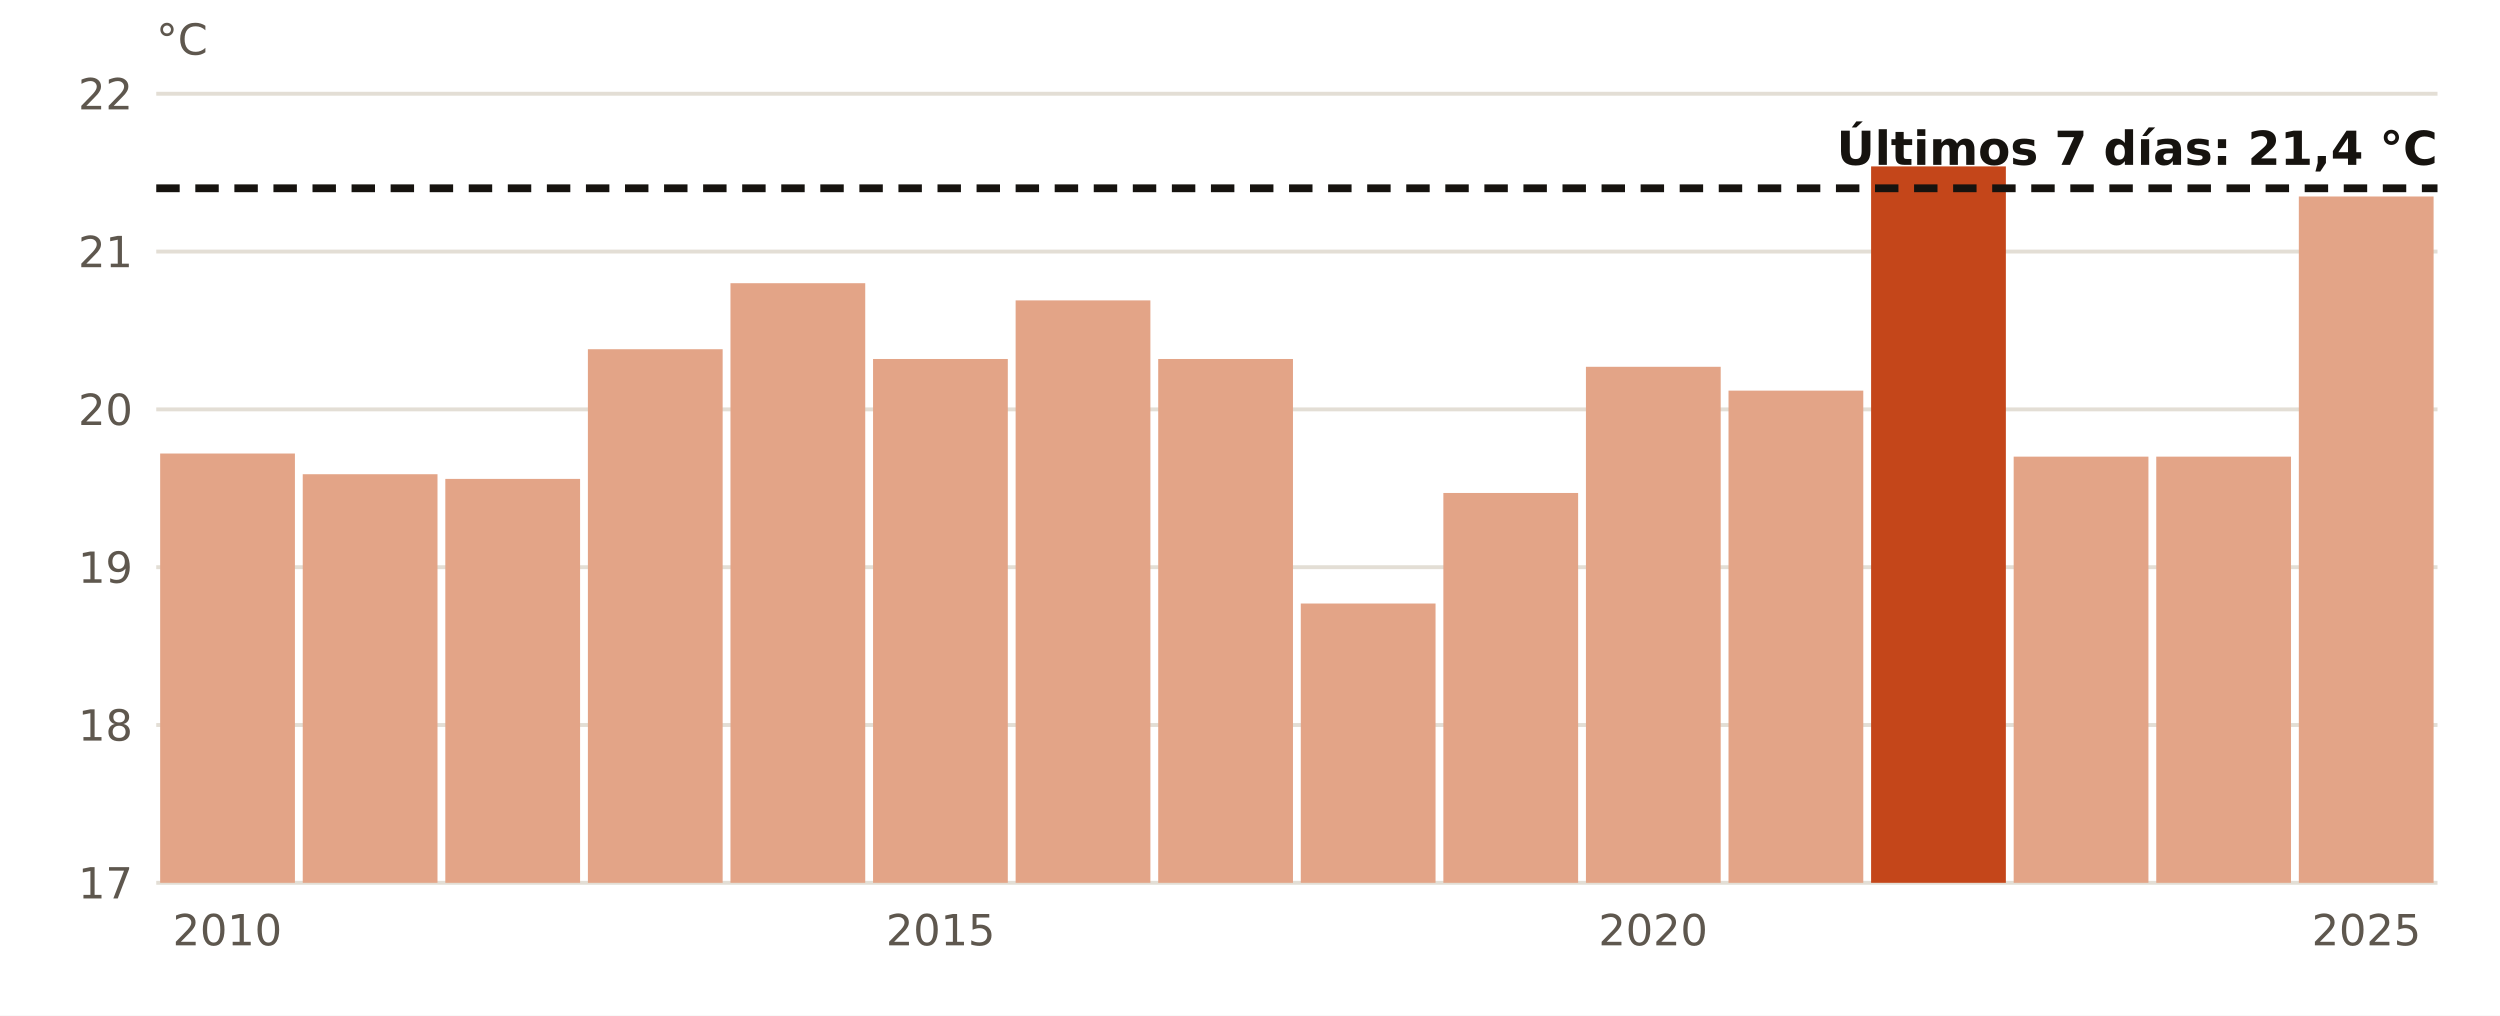
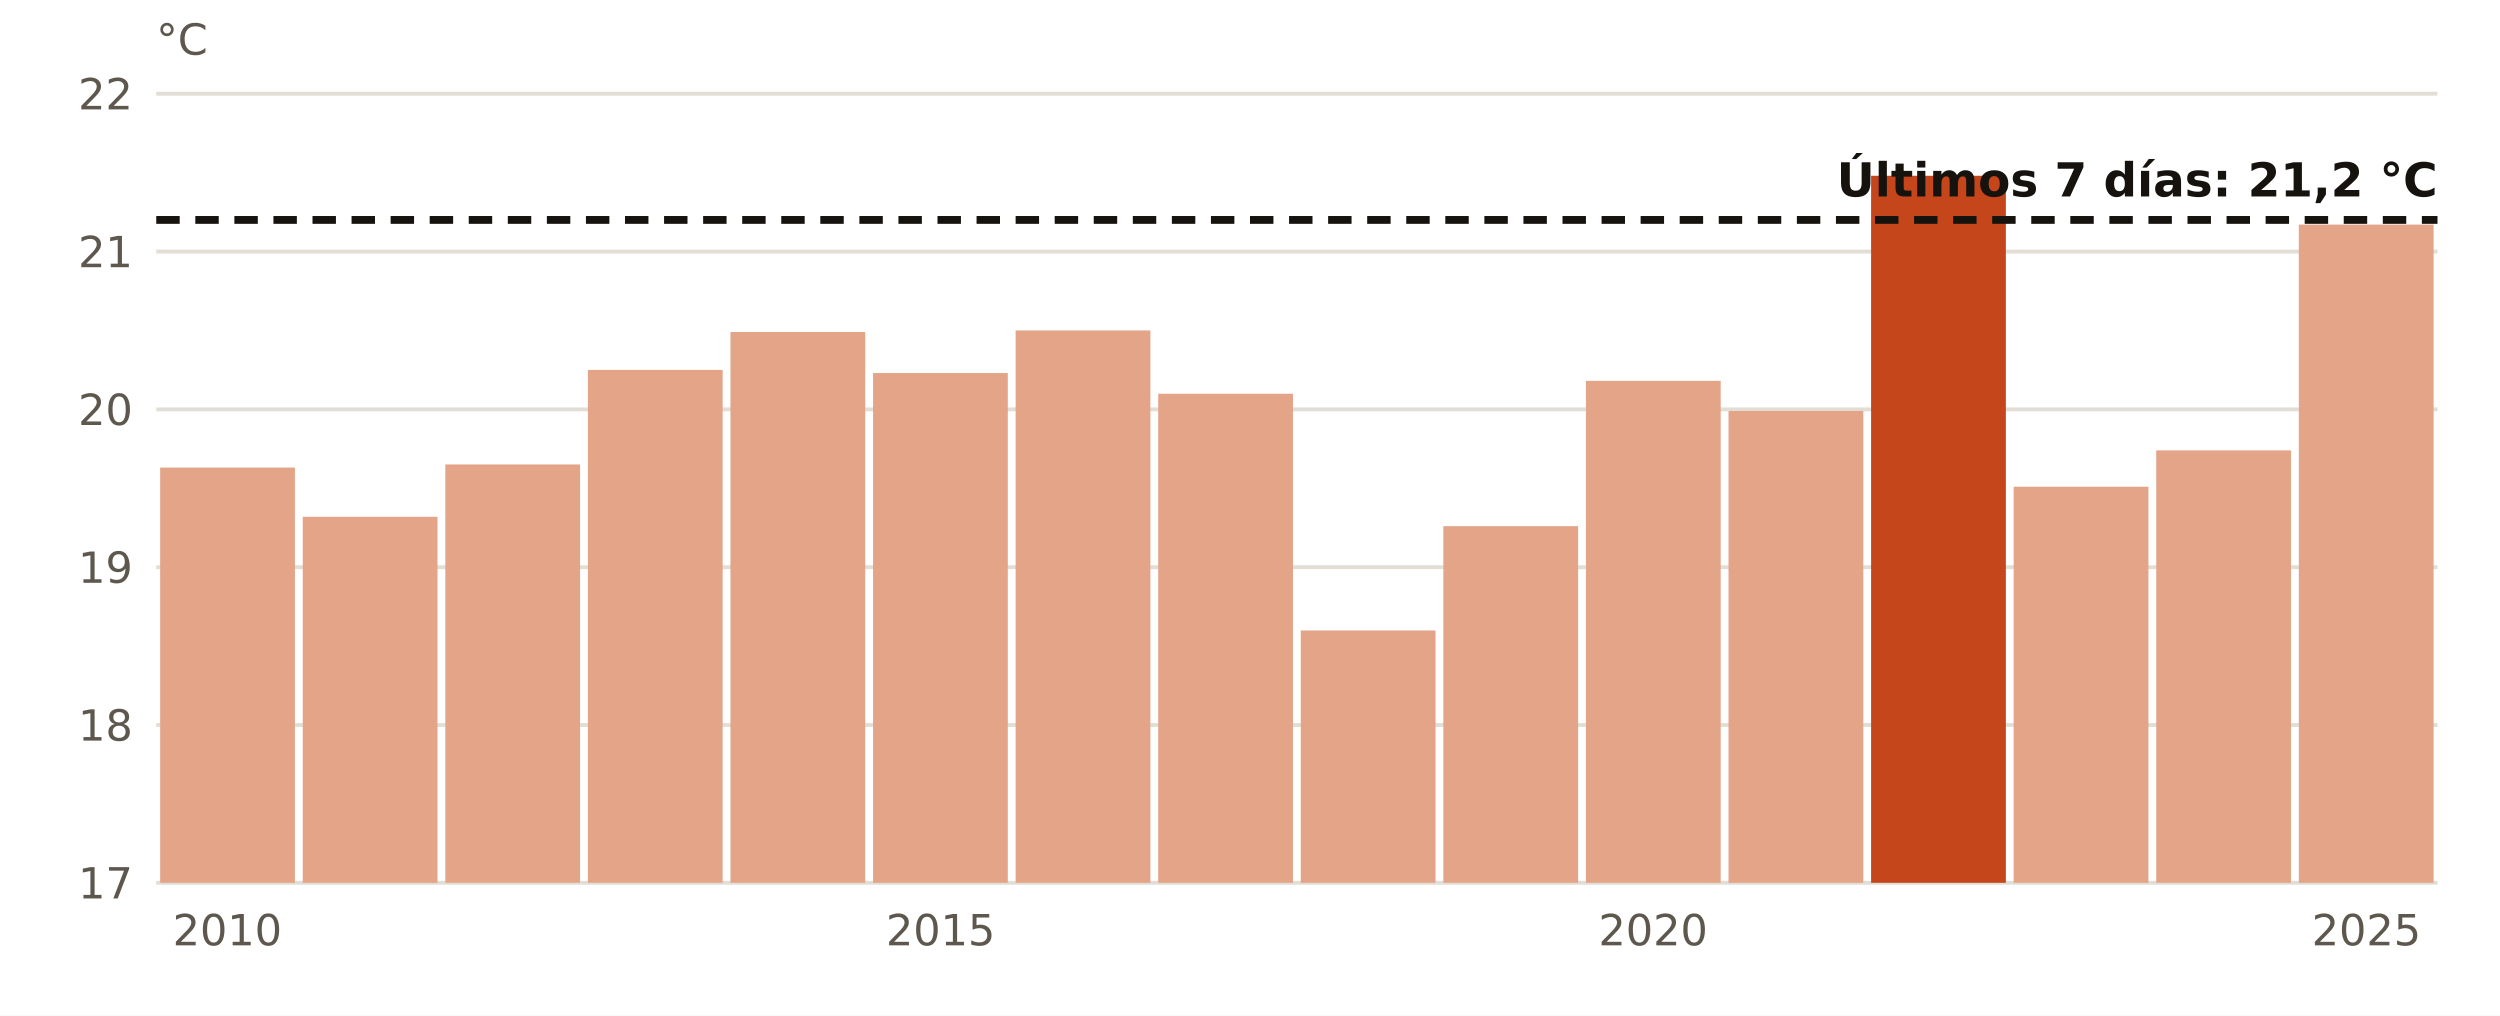
<svg xmlns="http://www.w3.org/2000/svg" viewBox="0 0 640 260" width="640" height="260" role="img" aria-label="El agua en Melilla en estas fechas, año a año">
  <rect width="640" height="260" fill="#FFFFFF" />
  <line x1="40" x2="624" y1="226.0" y2="226.0" stroke="#E3DED5" stroke-width="1" />
  <text x="34.0" y="230.0" font-size="11" fill="#5E574E" text-anchor="end" font-weight="400" font-family="Public Sans, DejaVu Sans, Arial, sans-serif">17</text>
  <line x1="40" x2="624" y1="185.6" y2="185.6" stroke="#E3DED5" stroke-width="1" />
  <text x="34.0" y="189.6" font-size="11" fill="#5E574E" text-anchor="end" font-weight="400" font-family="Public Sans, DejaVu Sans, Arial, sans-serif">18</text>
  <line x1="40" x2="624" y1="145.2" y2="145.2" stroke="#E3DED5" stroke-width="1" />
  <text x="34.0" y="149.2" font-size="11" fill="#5E574E" text-anchor="end" font-weight="400" font-family="Public Sans, DejaVu Sans, Arial, sans-serif">19</text>
  <line x1="40" x2="624" y1="104.8" y2="104.8" stroke="#E3DED5" stroke-width="1" />
  <text x="34.0" y="108.8" font-size="11" fill="#5E574E" text-anchor="end" font-weight="400" font-family="Public Sans, DejaVu Sans, Arial, sans-serif">20</text>
  <line x1="40" x2="624" y1="64.4" y2="64.4" stroke="#E3DED5" stroke-width="1" />
  <text x="34.0" y="68.4" font-size="11" fill="#5E574E" text-anchor="end" font-weight="400" font-family="Public Sans, DejaVu Sans, Arial, sans-serif">21</text>
  <line x1="40" x2="624" y1="24.0" y2="24.0" stroke="#E3DED5" stroke-width="1" />
  <text x="34.0" y="28.0" font-size="11" fill="#5E574E" text-anchor="end" font-weight="400" font-family="Public Sans, DejaVu Sans, Arial, sans-serif">22</text>
-   <rect x="41.0" y="116.1" width="34.5" height="109.9" fill="#E3A487" />
+   <rect x="41.0" y="119.7" width="34.5" height="106.3" fill="#E3A487" />
  <text x="58.2" y="242.0" font-size="11" fill="#5E574E" text-anchor="middle" font-weight="400" font-family="Public Sans, DejaVu Sans, Arial, sans-serif">2010</text>
-   <rect x="77.5" y="121.4" width="34.5" height="104.6" fill="#E3A487" />
-   <rect x="114.0" y="122.6" width="34.5" height="103.4" fill="#E3A487" />
-   <rect x="150.5" y="89.4" width="34.5" height="136.6" fill="#E3A487" />
-   <rect x="187.0" y="72.5" width="34.5" height="153.5" fill="#E3A487" />
-   <rect x="223.5" y="91.9" width="34.5" height="134.1" fill="#E3A487" />
+   <rect x="77.5" y="132.3" width="34.5" height="93.7" fill="#E3A487" />
+   <rect x="114.0" y="118.9" width="34.5" height="107.1" fill="#E3A487" />
+   <rect x="150.5" y="94.7" width="34.5" height="131.3" fill="#E3A487" />
+   <rect x="187.0" y="85.0" width="34.5" height="141.0" fill="#E3A487" />
+   <rect x="223.5" y="95.5" width="34.5" height="130.5" fill="#E3A487" />
  <text x="240.8" y="242.0" font-size="11" fill="#5E574E" text-anchor="middle" font-weight="400" font-family="Public Sans, DejaVu Sans, Arial, sans-serif">2015</text>
-   <rect x="260.0" y="76.9" width="34.5" height="149.1" fill="#E3A487" />
-   <rect x="296.5" y="91.9" width="34.5" height="134.1" fill="#E3A487" />
-   <rect x="333.0" y="154.5" width="34.5" height="71.5" fill="#E3A487" />
-   <rect x="369.5" y="126.2" width="34.5" height="99.8" fill="#E3A487" />
-   <rect x="406.0" y="93.9" width="34.5" height="132.1" fill="#E3A487" />
+   <rect x="260.0" y="84.6" width="34.5" height="141.4" fill="#E3A487" />
+   <rect x="296.5" y="100.8" width="34.5" height="125.2" fill="#E3A487" />
+   <rect x="333.0" y="161.4" width="34.5" height="64.6" fill="#E3A487" />
+   <rect x="369.5" y="134.7" width="34.5" height="91.3" fill="#E3A487" />
+   <rect x="406.0" y="97.5" width="34.5" height="128.5" fill="#E3A487" />
  <text x="423.2" y="242.0" font-size="11" fill="#5E574E" text-anchor="middle" font-weight="400" font-family="Public Sans, DejaVu Sans, Arial, sans-serif">2020</text>
-   <rect x="442.5" y="100.0" width="34.5" height="126.0" fill="#E3A487" />
-   <rect x="479.0" y="42.6" width="34.5" height="183.4" fill="#C4461A" />
-   <rect x="515.5" y="116.9" width="34.5" height="109.1" fill="#E3A487" />
-   <rect x="552.0" y="116.9" width="34.5" height="109.1" fill="#E3A487" />
-   <rect x="588.5" y="50.3" width="34.5" height="175.7" fill="#E3A487" />
+   <rect x="442.5" y="105.2" width="34.5" height="120.8" fill="#E3A487" />
+   <rect x="479.0" y="45.0" width="34.5" height="181.0" fill="#C4461A" />
+   <rect x="515.5" y="124.6" width="34.5" height="101.4" fill="#E3A487" />
+   <rect x="552.0" y="115.3" width="34.5" height="110.7" fill="#E3A487" />
+   <rect x="588.5" y="57.5" width="34.5" height="168.5" fill="#E3A487" />
  <text x="605.8" y="242.0" font-size="11" fill="#5E574E" text-anchor="middle" font-weight="400" font-family="Public Sans, DejaVu Sans, Arial, sans-serif">2025</text>
-   <line x1="40" x2="624" y1="48.2" y2="48.2" stroke="#16130F" stroke-width="2" stroke-dasharray="6 4" />
-   <text x="624.0" y="42.2" font-size="12" fill="#16130F" text-anchor="end" font-weight="700" font-family="Public Sans, DejaVu Sans, Arial, sans-serif">Últimos 7 días: 21,4 °C</text>
+   <line x1="40" x2="624" y1="56.3" y2="56.3" stroke="#16130F" stroke-width="2" stroke-dasharray="6 4" />
+   <text x="624.0" y="50.3" font-size="12" fill="#16130F" text-anchor="end" font-weight="700" font-family="Public Sans, DejaVu Sans, Arial, sans-serif">Últimos 7 días: 21,2 °C</text>
  <text x="40.0" y="14.0" font-size="11" fill="#5E574E" text-anchor="start" font-weight="400" font-family="Public Sans, DejaVu Sans, Arial, sans-serif">°C</text>
</svg>
